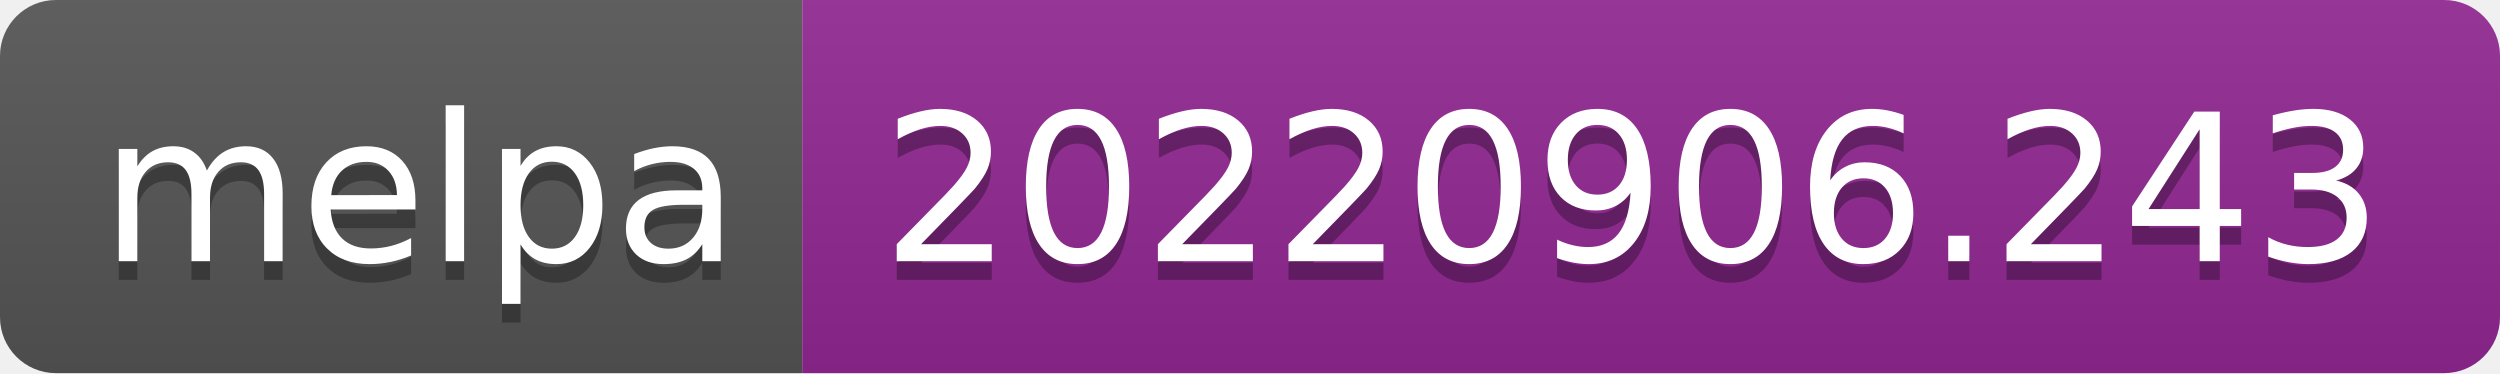
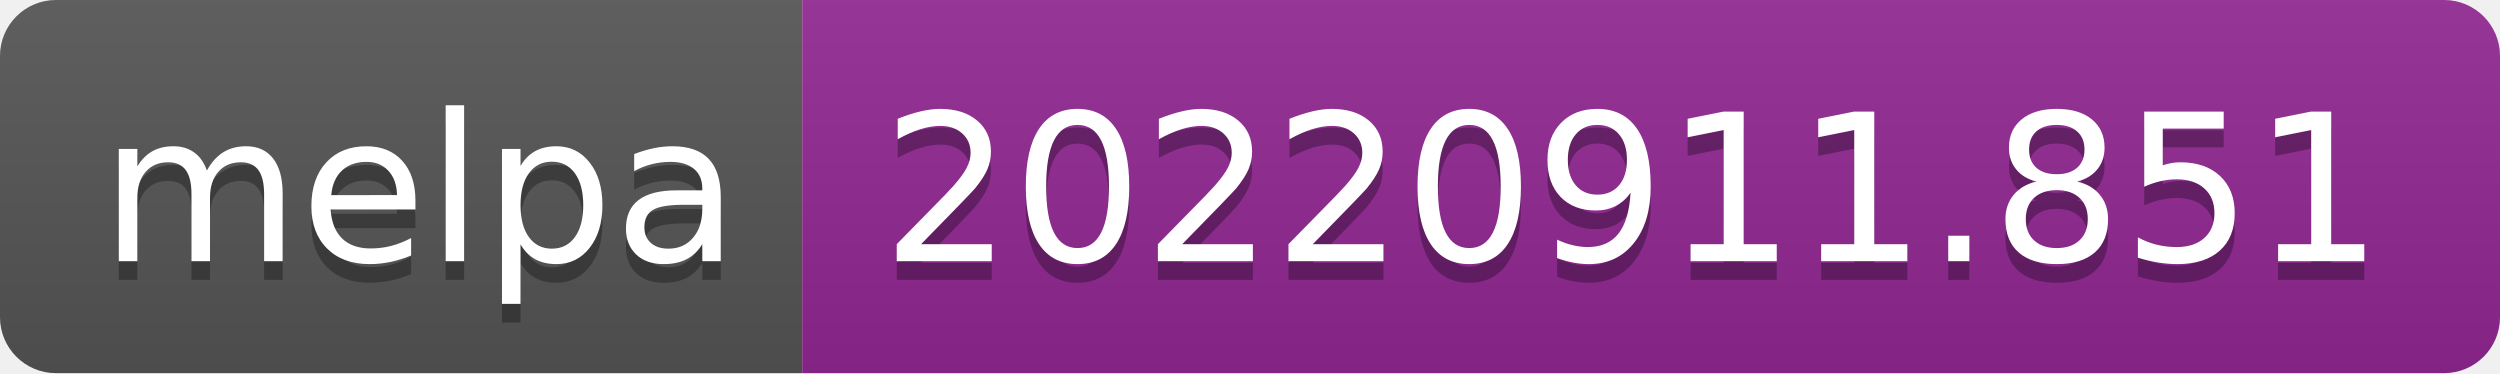
- <svg xmlns="http://www.w3.org/2000/svg" width="134" height="20" role="img" aria-label="melpa: 20220906.243">
+ <svg xmlns="http://www.w3.org/2000/svg" width="134" height="20" role="img" aria-label="melpa: 20220911.851">
  <linearGradient id="s" x2="0" y2="100%">
    <stop offset="0" stop-color="#bbb" stop-opacity=".1" />
    <stop offset="1" stop-opacity=".1" />
  </linearGradient>
  <clipPath id="r">
    <rect width="134" height="20" rx="3" fill="#fff" />
  </clipPath>
  <g clip-path="url(#r)">
    <rect width="43" height="20" fill="#555" />
    <rect x="43" width="91" height="20" fill="#922793" />
    <rect width="134" height="20" fill="url(#s)" />
  </g>
  <g fill="#fff" text-anchor="middle" font-family="Verdana,Geneva,DejaVu Sans,sans-serif" text-rendering="geometricPrecision" font-size="110">
    <text aria-hidden="true" x="225" y="150" fill="#010101" fill-opacity=".3" transform="scale(.1)" textLength="330">melpa</text>
    <text x="225" y="140" transform="scale(.1)" fill="#fff" textLength="330">melpa</text>
-     <text aria-hidden="true" x="875" y="150" fill="#010101" fill-opacity=".3" transform="scale(.1)" textLength="810">20220906.243</text>
-     <text x="875" y="140" transform="scale(.1)" fill="#fff" textLength="810">20220906.243</text>
+     <text aria-hidden="true" x="875" y="150" fill="#010101" fill-opacity=".3" transform="scale(.1)" textLength="810">20220911.851</text>
+     <text x="875" y="140" transform="scale(.1)" fill="#fff" textLength="810">20220911.851</text>
  </g>
</svg>
